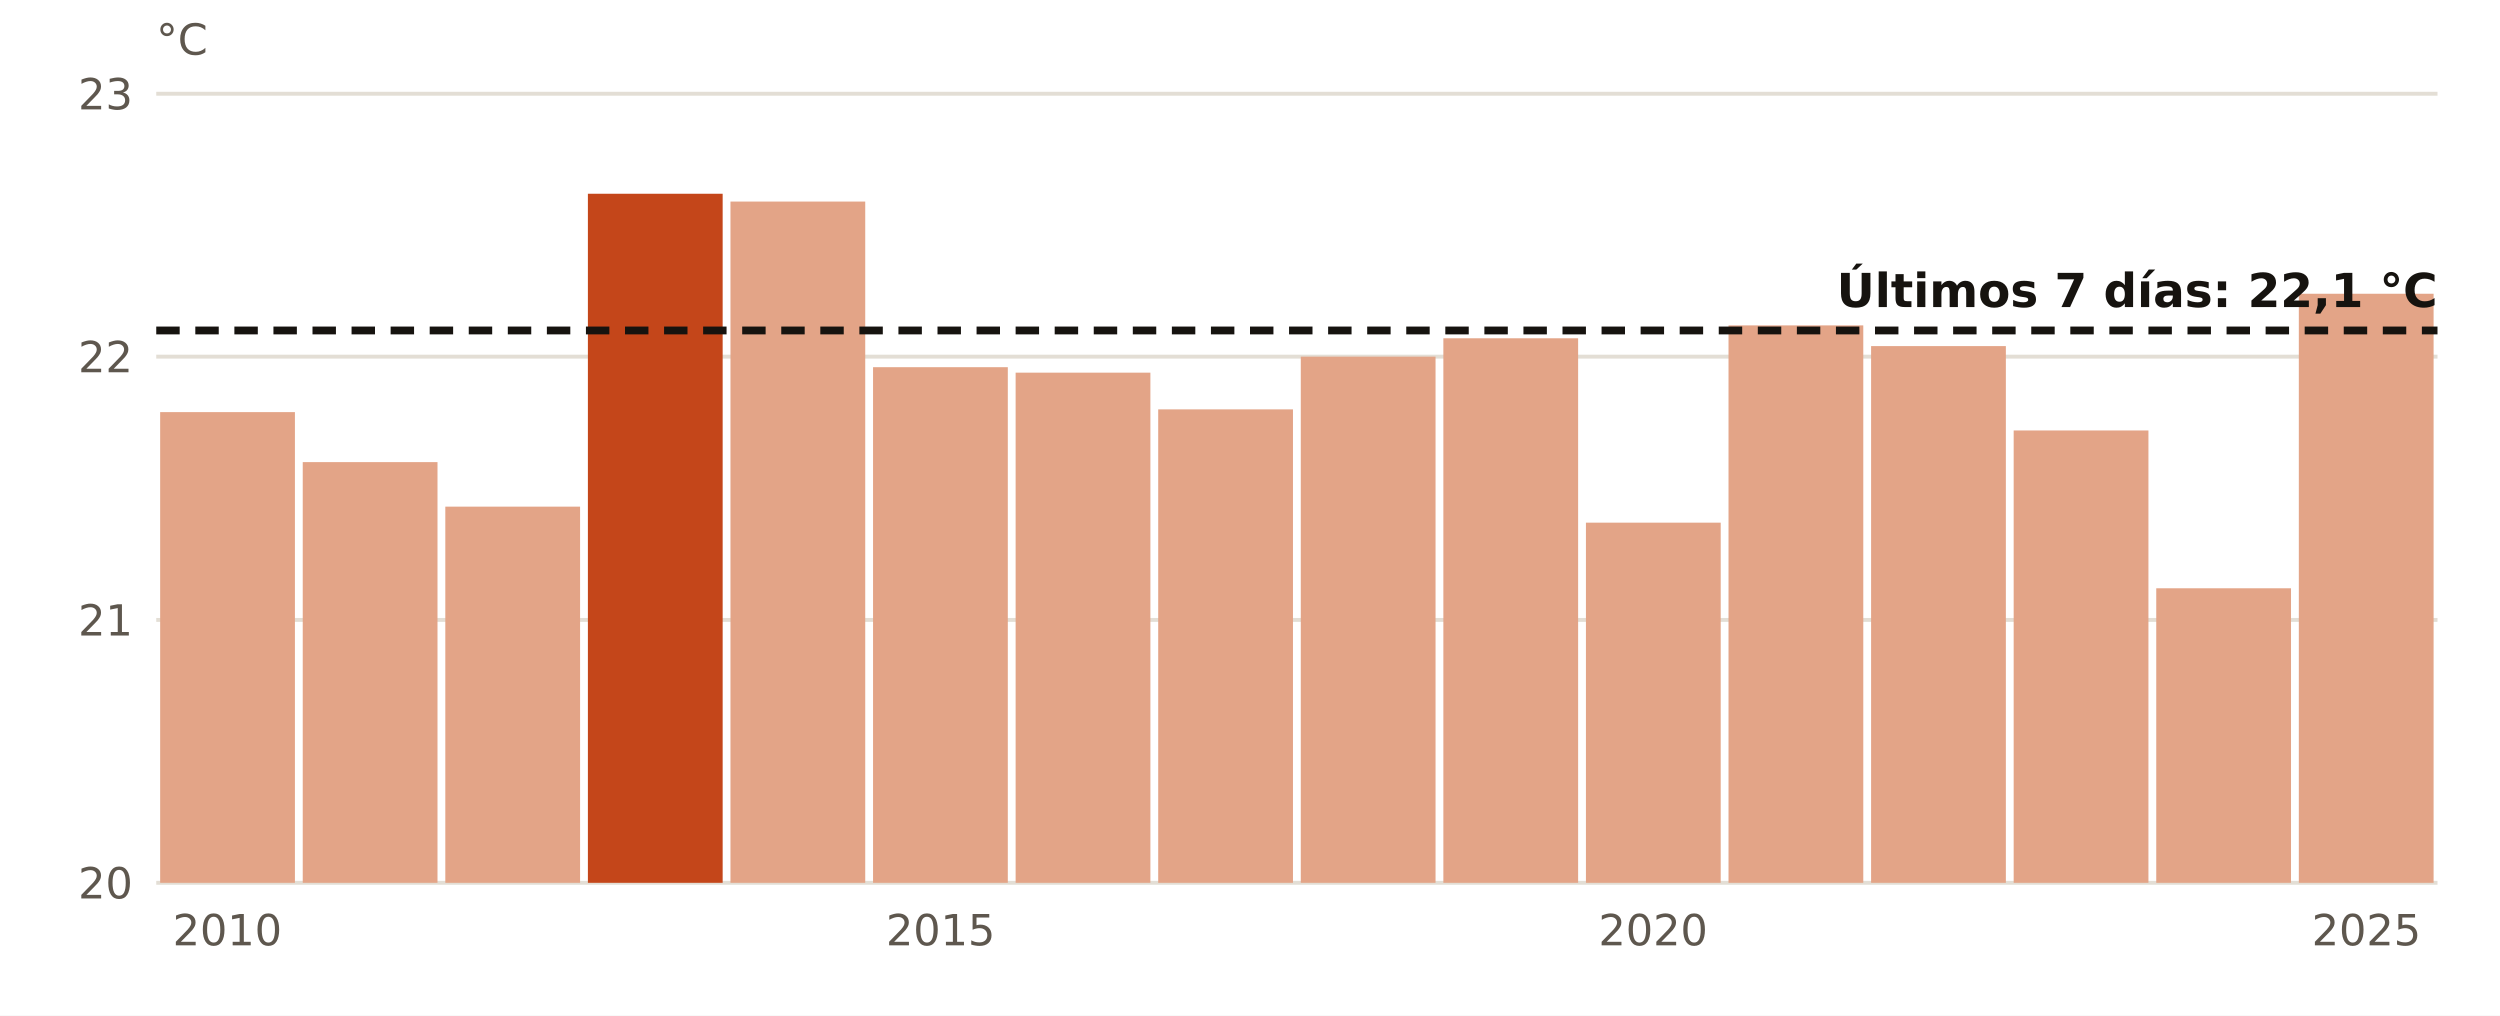
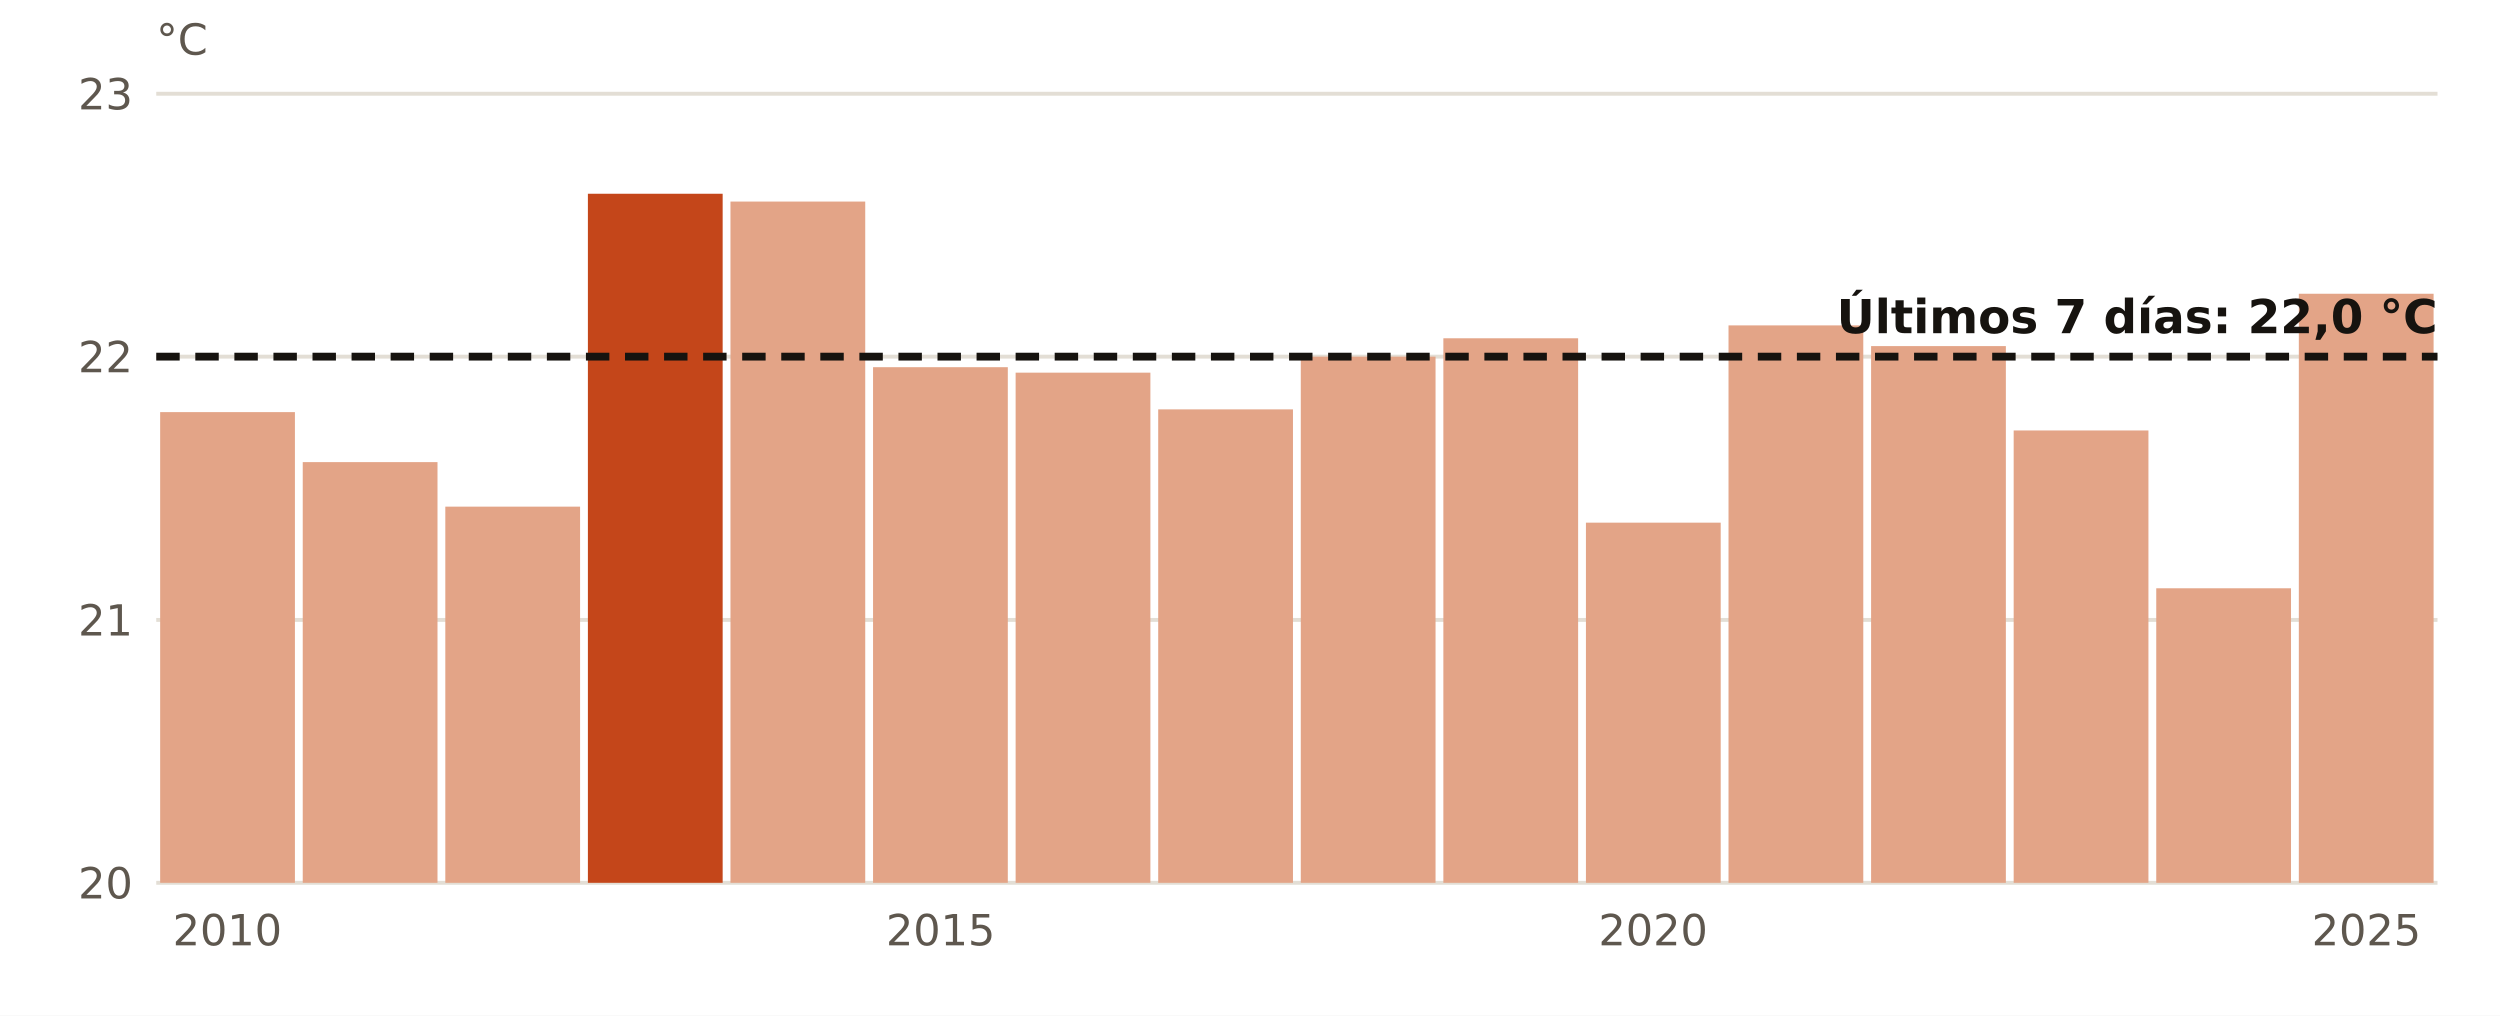
<svg xmlns="http://www.w3.org/2000/svg" viewBox="0 0 640 260" width="640" height="260" role="img" aria-label="El agua en Melilla en octubre, año a año">
  <rect width="640" height="260" fill="#FFFFFF" />
  <line x1="40" x2="624" y1="226.0" y2="226.0" stroke="#E3DED5" stroke-width="1" />
  <text x="34.0" y="230.0" font-size="11" fill="#5E574E" text-anchor="end" font-weight="400" font-family="Public Sans, DejaVu Sans, Arial, sans-serif">20</text>
  <line x1="40" x2="624" y1="158.7" y2="158.7" stroke="#E3DED5" stroke-width="1" />
  <text x="34.0" y="162.7" font-size="11" fill="#5E574E" text-anchor="end" font-weight="400" font-family="Public Sans, DejaVu Sans, Arial, sans-serif">21</text>
  <line x1="40" x2="624" y1="91.3" y2="91.3" stroke="#E3DED5" stroke-width="1" />
  <text x="34.0" y="95.3" font-size="11" fill="#5E574E" text-anchor="end" font-weight="400" font-family="Public Sans, DejaVu Sans, Arial, sans-serif">22</text>
  <line x1="40" x2="624" y1="24.0" y2="24.0" stroke="#E3DED5" stroke-width="1" />
  <text x="34.0" y="28.0" font-size="11" fill="#5E574E" text-anchor="end" font-weight="400" font-family="Public Sans, DejaVu Sans, Arial, sans-serif">23</text>
  <rect x="41.0" y="105.5" width="34.5" height="120.5" fill="#E3A487" />
  <text x="58.2" y="242.0" font-size="11" fill="#5E574E" text-anchor="middle" font-weight="400" font-family="Public Sans, DejaVu Sans, Arial, sans-serif">2010</text>
  <rect x="77.5" y="118.3" width="34.5" height="107.7" fill="#E3A487" />
  <rect x="114.0" y="129.7" width="34.5" height="96.3" fill="#E3A487" />
  <rect x="150.5" y="49.6" width="34.5" height="176.4" fill="#C4461A" />
  <rect x="187.0" y="51.6" width="34.5" height="174.4" fill="#E3A487" />
  <rect x="223.5" y="94.0" width="34.5" height="132.0" fill="#E3A487" />
  <text x="240.8" y="242.0" font-size="11" fill="#5E574E" text-anchor="middle" font-weight="400" font-family="Public Sans, DejaVu Sans, Arial, sans-serif">2015</text>
  <rect x="260.0" y="95.4" width="34.5" height="130.6" fill="#E3A487" />
  <rect x="296.5" y="104.8" width="34.5" height="121.2" fill="#E3A487" />
  <rect x="333.0" y="91.3" width="34.5" height="134.7" fill="#E3A487" />
  <rect x="369.5" y="86.6" width="34.5" height="139.4" fill="#E3A487" />
  <rect x="406.0" y="133.8" width="34.5" height="92.2" fill="#E3A487" />
  <text x="423.2" y="242.0" font-size="11" fill="#5E574E" text-anchor="middle" font-weight="400" font-family="Public Sans, DejaVu Sans, Arial, sans-serif">2020</text>
  <rect x="442.5" y="83.3" width="34.5" height="142.7" fill="#E3A487" />
  <rect x="479.0" y="88.6" width="34.5" height="137.4" fill="#E3A487" />
  <rect x="515.5" y="110.2" width="34.5" height="115.8" fill="#E3A487" />
  <rect x="552.0" y="150.6" width="34.5" height="75.4" fill="#E3A487" />
  <rect x="588.5" y="75.2" width="34.5" height="150.8" fill="#E3A487" />
  <text x="605.8" y="242.0" font-size="11" fill="#5E574E" text-anchor="middle" font-weight="400" font-family="Public Sans, DejaVu Sans, Arial, sans-serif">2025</text>
-   <line x1="40" x2="624" y1="84.6" y2="84.6" stroke="#16130F" stroke-width="2" stroke-dasharray="6 4" />
-   <text x="624.0" y="78.6" font-size="12" fill="#16130F" text-anchor="end" font-weight="700" font-family="Public Sans, DejaVu Sans, Arial, sans-serif">Últimos 7 días: 22,1 °C</text>
+   <line x1="40" x2="624" y1="91.3" y2="91.3" stroke="#16130F" stroke-width="2" stroke-dasharray="6 4" />
+   <text x="624.0" y="85.3" font-size="12" fill="#16130F" text-anchor="end" font-weight="700" font-family="Public Sans, DejaVu Sans, Arial, sans-serif">Últimos 7 días: 22,0 °C</text>
  <text x="40.0" y="14.0" font-size="11" fill="#5E574E" text-anchor="start" font-weight="400" font-family="Public Sans, DejaVu Sans, Arial, sans-serif">°C</text>
</svg>
